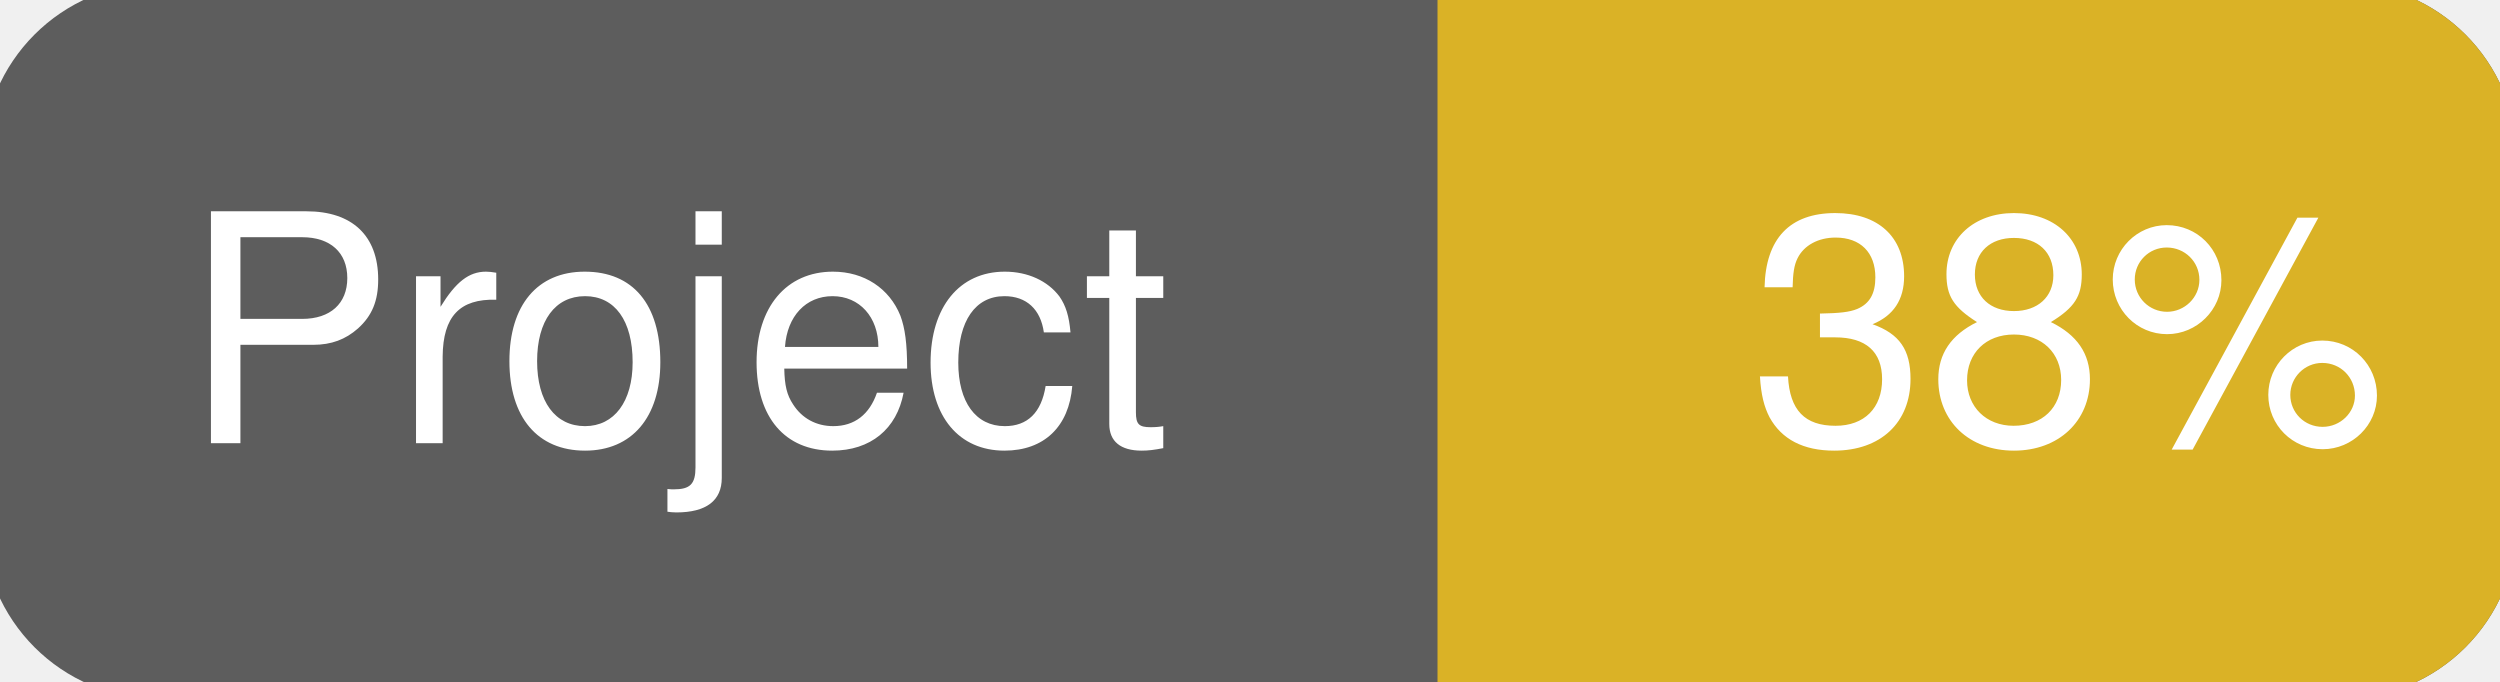
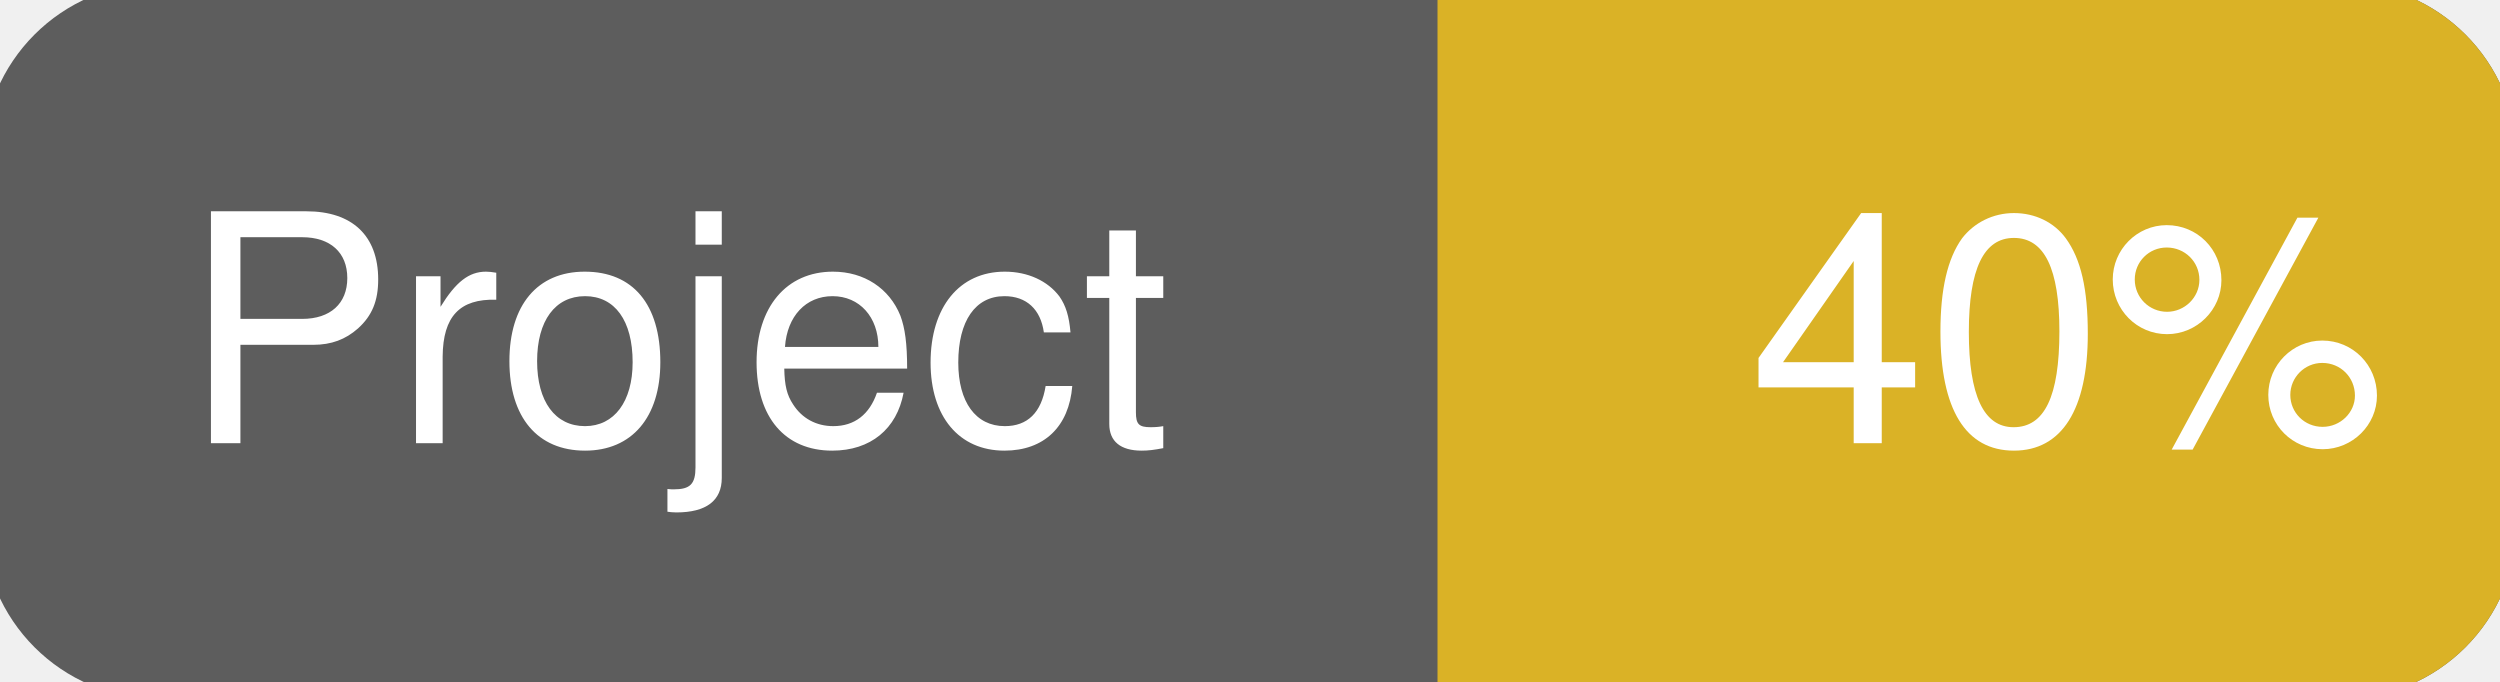
<svg xmlns="http://www.w3.org/2000/svg" width="110" height="30">
  <g>
    <rect id="svg_1" height="30" width="110" y="0" x="0" stroke-width="1.5" stroke="#5d5d5d" fill="#5d5d5d" rx="7" ry="7" />
    <rect id="svg_2" height="30" width="44" y="0" x="66" stroke-width="1.5" stroke="#dab226" fill="#dab226" rx="7" ry="7" />
    <rect id="svg_3" height="30" width="22" y="0" x="64" stroke-width="1.5" stroke="#dab226" fill="#dab226" />
    <text xml:space="preserve" text-anchor="start" font-family="Helvetica, Arial, sans-serif" font-size="14" id="svg_4" y="19.5" x="8" stroke-width="0" stroke="#5d5d5d" fill="#ffffff">Project</text>
-     <text xml:space="preserve" text-anchor="start" font-family="Helvetica, Arial, sans-serif" font-size="14" id="svg_5" y="19.5" x="105" stroke-width="0" stroke="#5d5d5d" fill="#ffffff" style="text-anchor: end">38%</text>
+     <text xml:space="preserve" text-anchor="start" font-family="Helvetica, Arial, sans-serif" font-size="14" id="svg_5" y="19.5" x="105" stroke-width="0" stroke="#5d5d5d" fill="#ffffff" style="text-anchor: end">40%</text>
  </g>
</svg>
